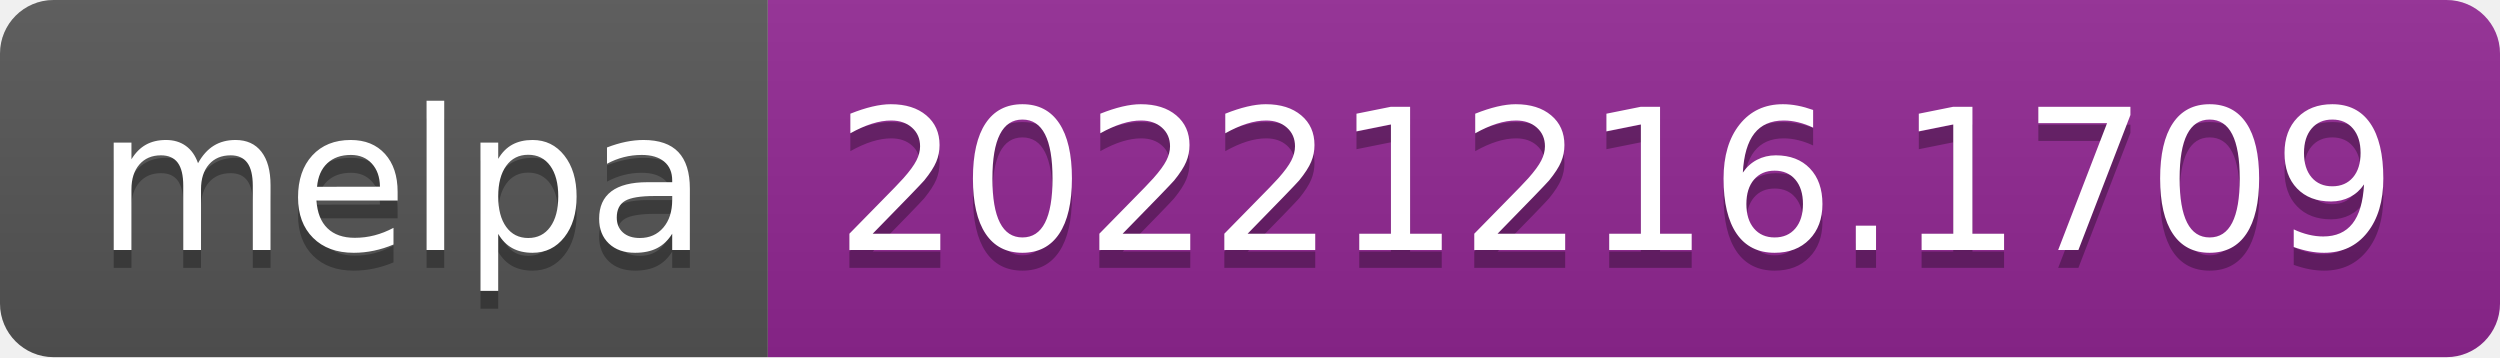
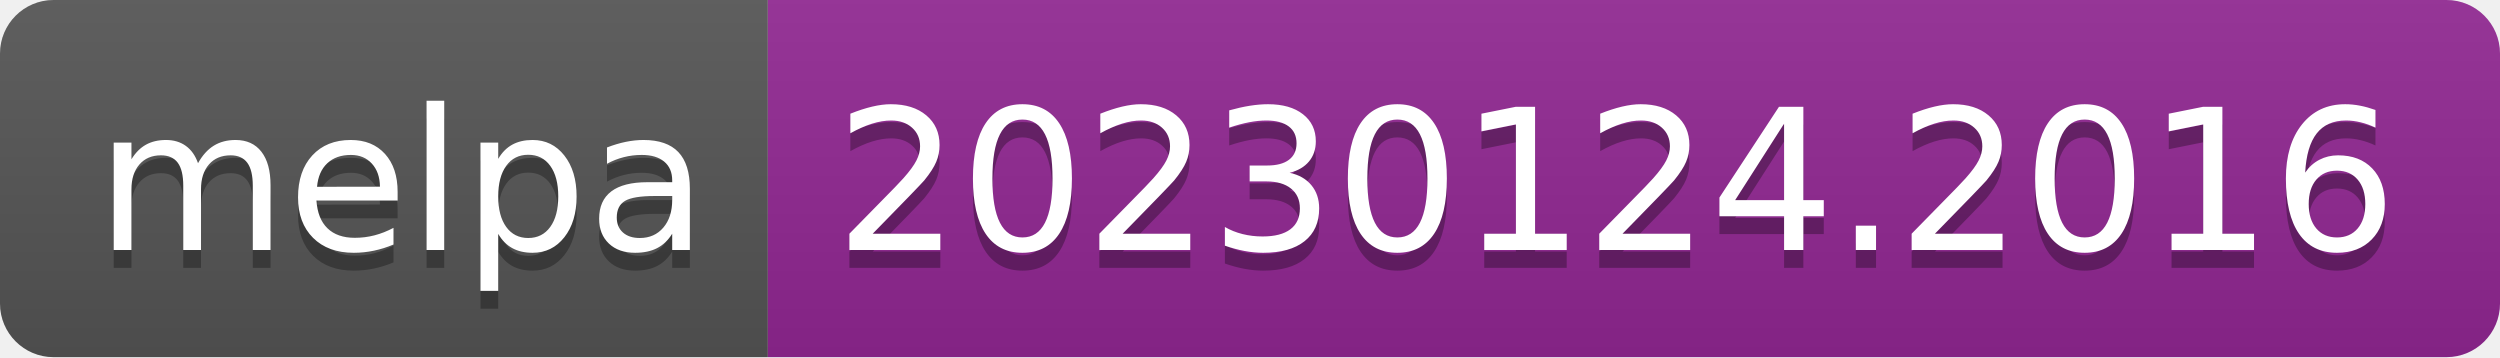
- <svg xmlns="http://www.w3.org/2000/svg" width="140" height="20" role="img" aria-label="melpa: 20221216.1709">
+ <svg xmlns="http://www.w3.org/2000/svg" width="140" height="20" role="img" aria-label="melpa: 20230124.2016">
  <linearGradient id="s" x2="0" y2="100%">
    <stop offset="0" stop-color="#bbb" stop-opacity=".1" />
    <stop offset="1" stop-opacity=".1" />
  </linearGradient>
  <clipPath id="r">
    <rect width="140" height="20" rx="3" fill="#fff" />
  </clipPath>
  <g clip-path="url(#r)">
    <rect width="43" height="20" fill="#555" />
    <rect x="43" width="97" height="20" fill="#922793" />
    <rect width="140" height="20" fill="url(#s)" />
  </g>
  <g fill="#fff" text-anchor="middle" font-family="Verdana,Geneva,DejaVu Sans,sans-serif" text-rendering="geometricPrecision" font-size="110">
    <text aria-hidden="true" x="225" y="150" fill="#010101" fill-opacity=".3" transform="scale(.1)" textLength="330">melpa</text>
    <text x="225" y="140" transform="scale(.1)" fill="#fff" textLength="330">melpa</text>
-     <text aria-hidden="true" x="905" y="150" fill="#010101" fill-opacity=".3" transform="scale(.1)" textLength="870">20221216.1709</text>
-     <text x="905" y="140" transform="scale(.1)" fill="#fff" textLength="870">20221216.1709</text>
+     <text aria-hidden="true" x="905" y="150" fill="#010101" fill-opacity=".3" transform="scale(.1)" textLength="870">20230124.2016</text>
+     <text x="905" y="140" transform="scale(.1)" fill="#fff" textLength="870">20230124.2016</text>
  </g>
</svg>
